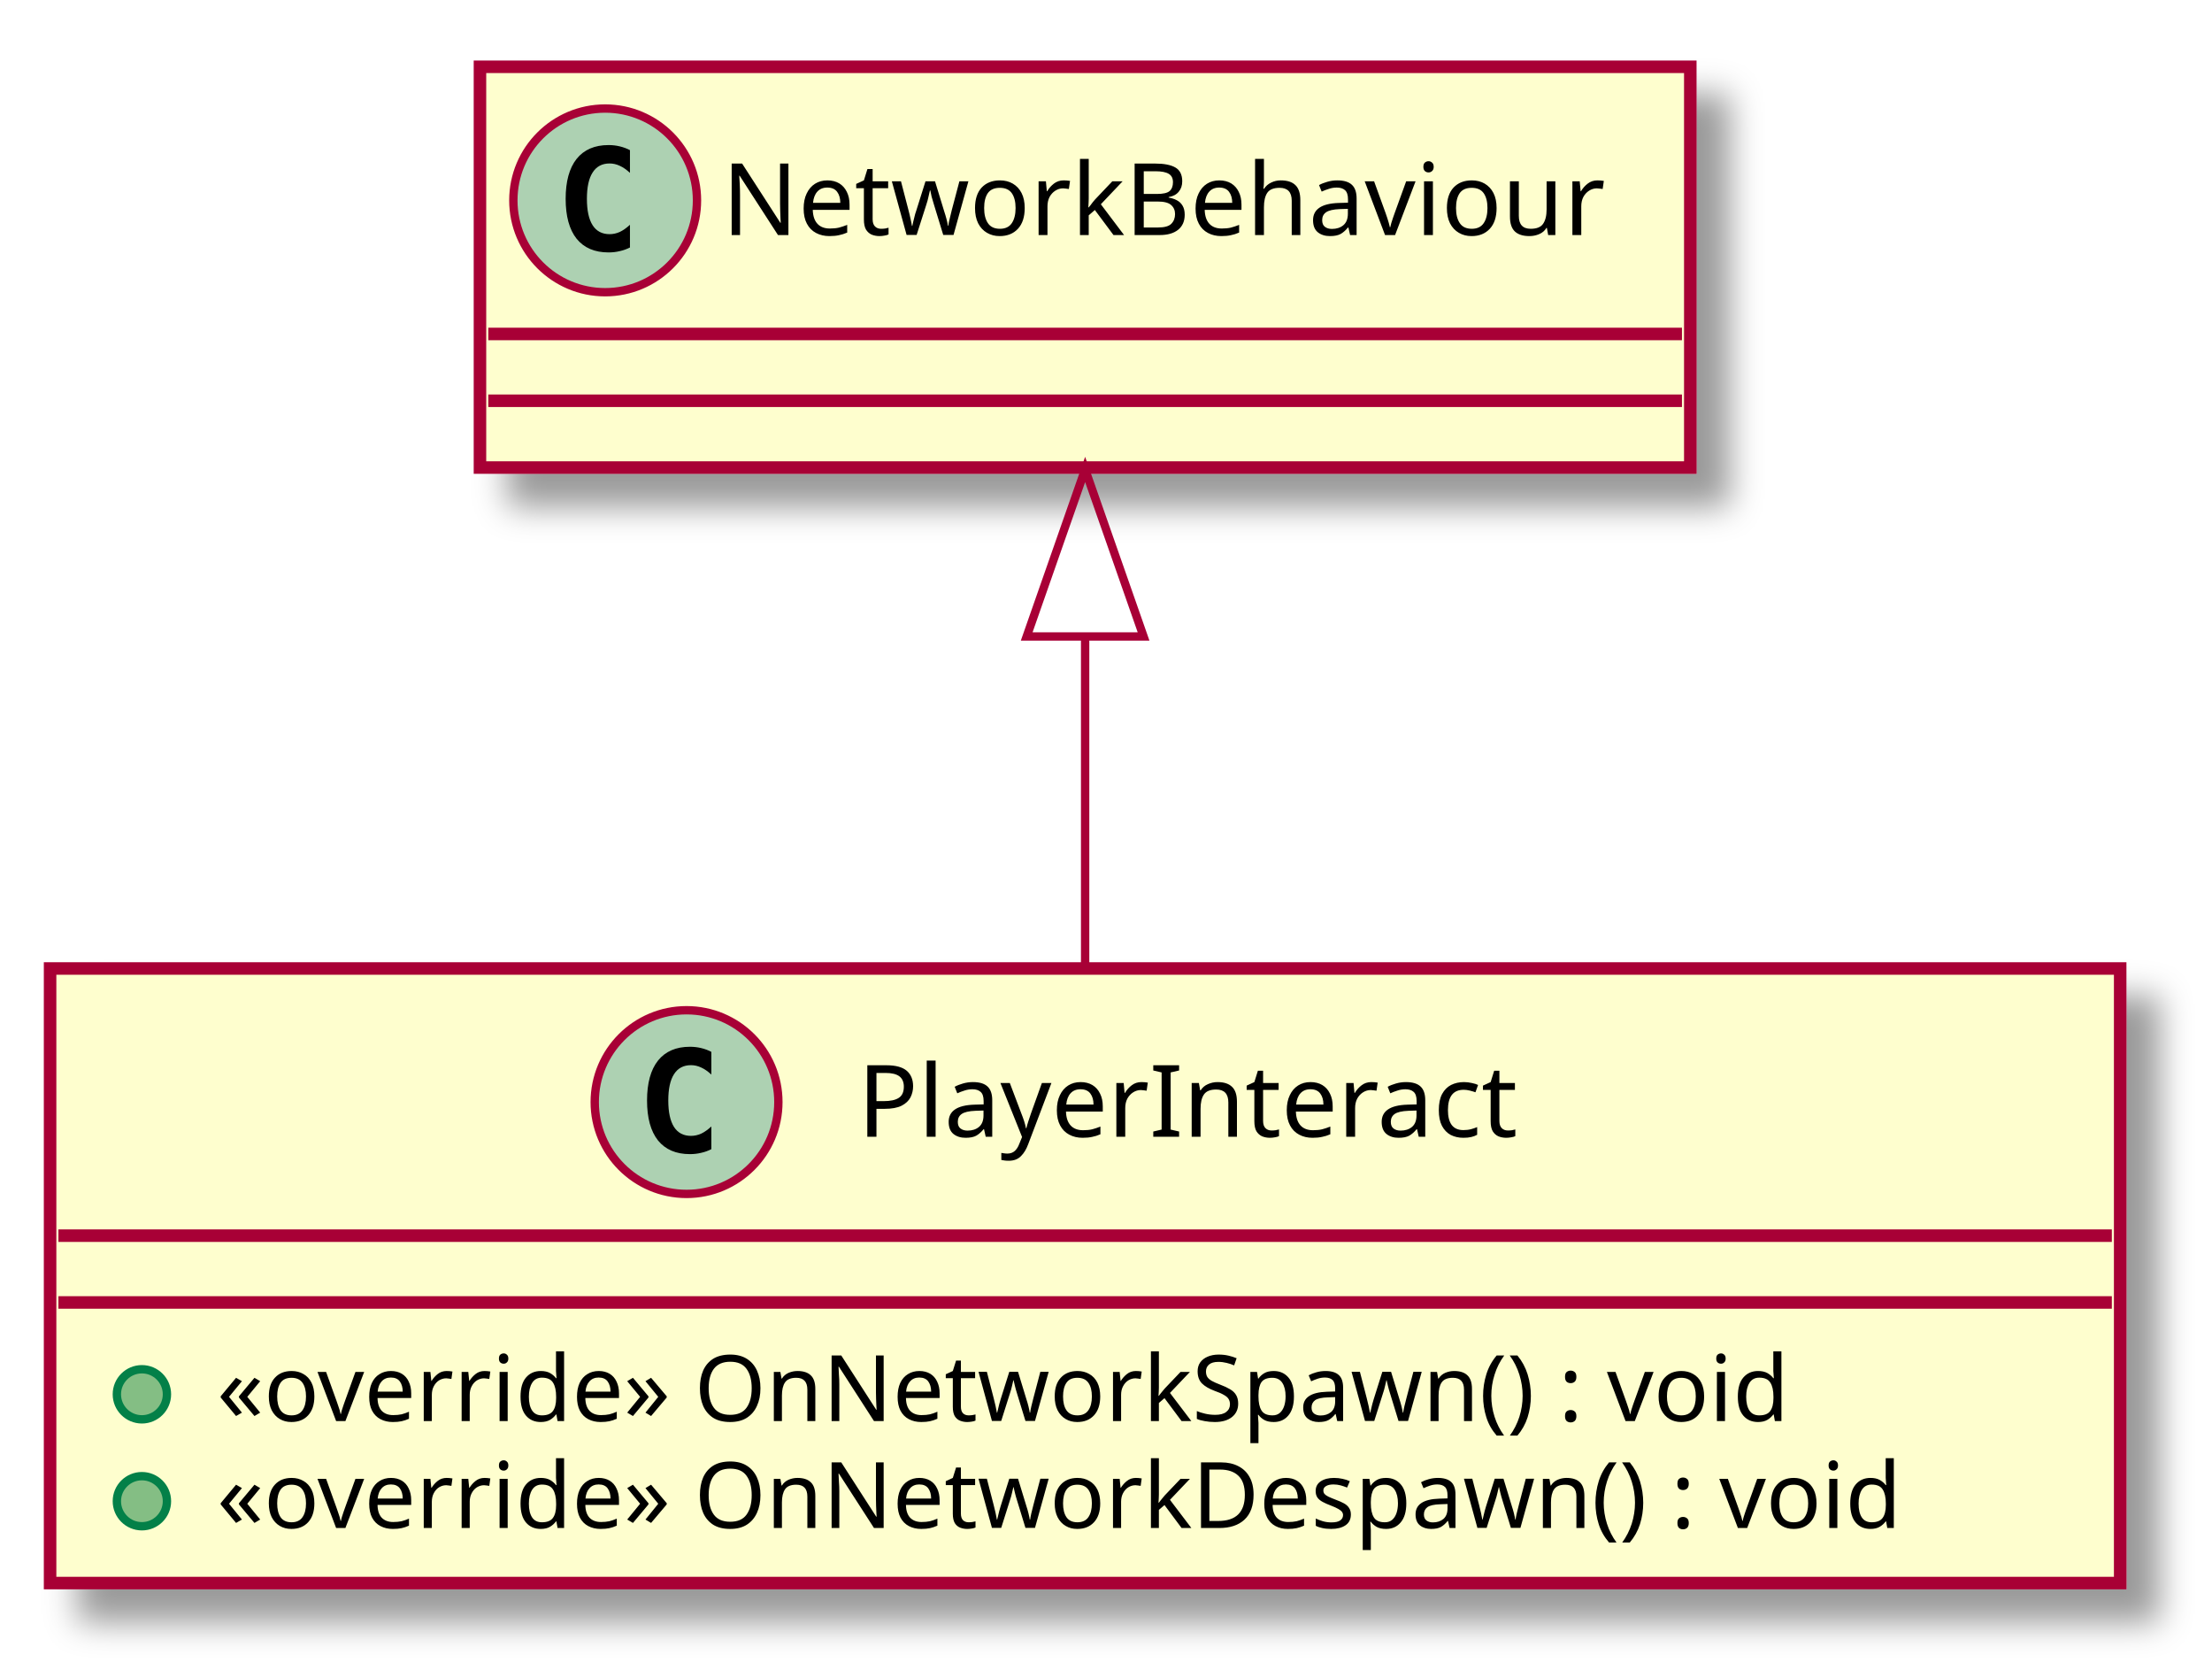
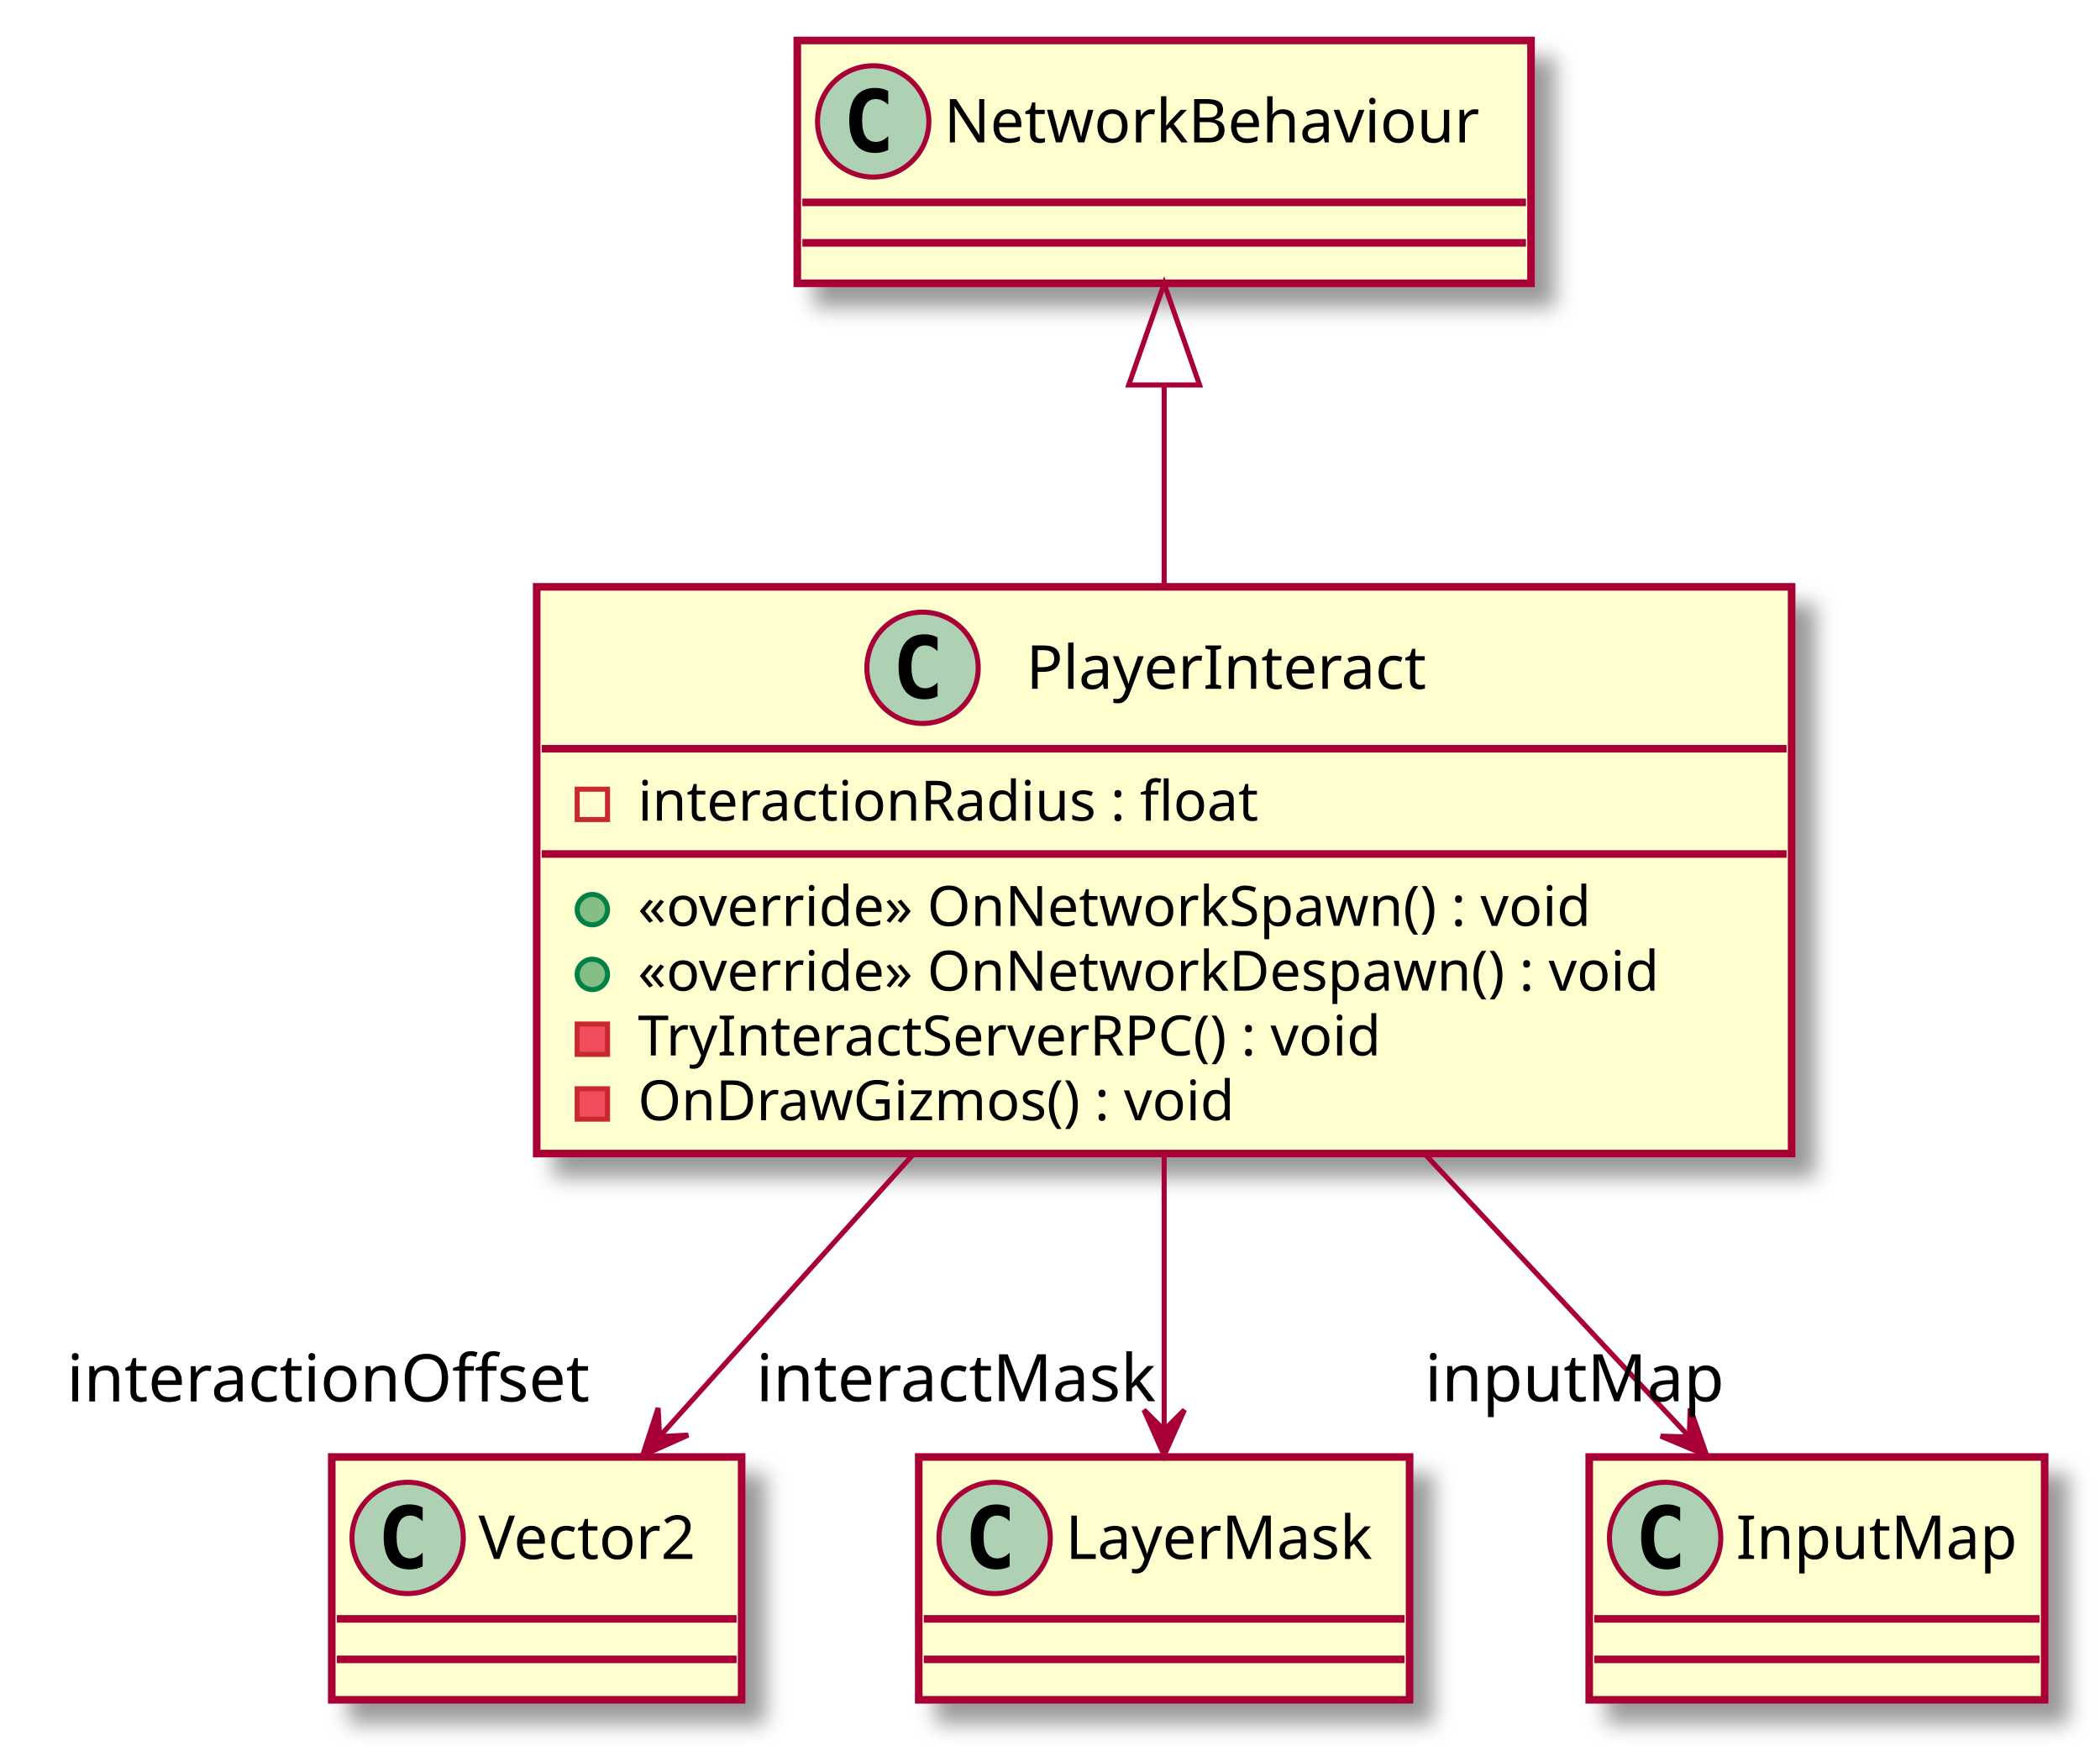
- <svg xmlns="http://www.w3.org/2000/svg" contentScriptType="application/ecmascript" contentStyleType="text/css" height="200px" preserveAspectRatio="none" style="width:265px;height:200px;" version="1.1" viewBox="0 0 265 200" width="265px" zoomAndPan="magnify">
+ <svg xmlns="http://www.w3.org/2000/svg" contentScriptType="application/ecmascript" contentStyleType="text/css" height="347px" preserveAspectRatio="none" style="width:415px;height:347px;" version="1.1" viewBox="0 0 415 347" width="415px" zoomAndPan="magnify">
  <defs>
-     <filter height="300%" id="fsbu93x1m8k1d" width="300%" x="-1" y="-1">
+     <filter height="300%" id="f1i66f9epq5itn" width="300%" x="-1" y="-1">
      <feGaussianBlur result="blurOut" stdDeviation="2.0" />
      <feColorMatrix in="blurOut" result="blurOut2" type="matrix" values="0 0 0 0 0 0 0 0 0 0 0 0 0 0 0 0 0 0 .4 0" />
      <feOffset dx="4.0" dy="4.0" in="blurOut2" result="blurOut3" />
      <feBlend in="SourceGraphic" in2="blurOut3" mode="normal" />
    </filter>
  </defs>
  <g>
-     <rect fill="#FEFECE" filter="url(#fsbu93x1m8k1d)" height="73.609" id="PlayerInteract" style="stroke: #A80036; stroke-width: 1.5;" width="248" x="6" y="116" />
-     <ellipse cx="82.25" cy="132" fill="#ADD1B2" rx="11" ry="11" style="stroke: #A80036; stroke-width: 1.0;" />
-     <path d="M85.219,137.641 Q84.641,137.938 84,138.078 Q83.359,138.234 82.656,138.234 Q80.156,138.234 78.828,136.594 Q77.516,134.938 77.516,131.812 Q77.516,128.688 78.828,127.031 Q80.156,125.375 82.656,125.375 Q83.359,125.375 84,125.531 Q84.656,125.688 85.219,125.984 L85.219,128.703 Q84.594,128.125 84,127.859 Q83.406,127.578 82.781,127.578 Q81.438,127.578 80.75,128.656 Q80.062,129.719 80.062,131.812 Q80.062,133.906 80.75,134.984 Q81.438,136.047 82.781,136.047 Q83.406,136.047 84,135.781 Q84.594,135.5 85.219,134.922 L85.219,137.641 Z " />
-     <text fill="#000000" font-family="sans-serif" font-size="12" lengthAdjust="spacingAndGlyphs" textLength="87" x="102.75" y="136.154">PlayerInteract</text>
-     <line style="stroke: #A80036; stroke-width: 1.5;" x1="7" x2="253" y1="148" y2="148" />
-     <line style="stroke: #A80036; stroke-width: 1.5;" x1="7" x2="253" y1="156" y2="156" />
-     <ellipse cx="17" cy="167" fill="#84BE84" rx="3" ry="3" style="stroke: #038048; stroke-width: 1.0;" />
-     <text fill="#000000" font-family="sans-serif" font-size="11" lengthAdjust="spacingAndGlyphs" textLength="208" x="26" y="170.21">«override» OnNetworkSpawn() : void</text>
-     <ellipse cx="17" cy="179.805" fill="#84BE84" rx="3" ry="3" style="stroke: #038048; stroke-width: 1.0;" />
-     <text fill="#000000" font-family="sans-serif" font-size="11" lengthAdjust="spacingAndGlyphs" textLength="222" x="26" y="183.015">«override» OnNetworkDespawn() : void</text>
-     <rect fill="#FEFECE" filter="url(#fsbu93x1m8k1d)" height="48" id="NetworkBehaviour" style="stroke: #A80036; stroke-width: 1.5;" width="145" x="57.5" y="8" />
-     <ellipse cx="72.5" cy="24" fill="#ADD1B2" rx="11" ry="11" style="stroke: #A80036; stroke-width: 1.0;" />
-     <path d="M75.469,29.641 Q74.891,29.938 74.25,30.078 Q73.609,30.234 72.906,30.234 Q70.406,30.234 69.078,28.594 Q67.766,26.938 67.766,23.812 Q67.766,20.688 69.078,19.031 Q70.406,17.375 72.906,17.375 Q73.609,17.375 74.25,17.531 Q74.906,17.688 75.469,17.984 L75.469,20.703 Q74.844,20.125 74.25,19.859 Q73.656,19.578 73.031,19.578 Q71.688,19.578 71,20.656 Q70.312,21.719 70.312,23.812 Q70.312,25.906 71,26.984 Q71.688,28.047 73.031,28.047 Q73.656,28.047 74.25,27.781 Q74.844,27.5 75.469,26.922 L75.469,29.641 Z " />
-     <text fill="#000000" font-family="sans-serif" font-size="12" lengthAdjust="spacingAndGlyphs" textLength="113" x="86.5" y="28.154">NetworkBehaviour</text>
-     <line style="stroke: #A80036; stroke-width: 1.5;" x1="58.5" x2="201.5" y1="40" y2="40" />
-     <line style="stroke: #A80036; stroke-width: 1.5;" x1="58.5" x2="201.5" y1="48" y2="48" />
-     <path d="M130,76.43 C130,89.33 130,103.32 130,115.71 " fill="none" id="NetworkBehaviour&lt;-PlayerInteract" style="stroke: #A80036; stroke-width: 1.0;" />
-     <polygon fill="none" points="123,76.23,130,56.23,137,76.23,123,76.23" style="stroke: #A80036; stroke-width: 1.0;" />
+     <rect fill="#FEFECE" filter="url(#f1i66f9epq5itn)" height="112.023" id="PlayerInteract" style="stroke: #A80036; stroke-width: 1.5;" width="248" x="106.06" y="116" />
+     <ellipse cx="182.31" cy="132" fill="#ADD1B2" rx="11" ry="11" style="stroke: #A80036; stroke-width: 1.0;" />
+     <path d="M185.279,137.641 Q184.701,137.938 184.06,138.078 Q183.419,138.234 182.716,138.234 Q180.216,138.234 178.888,136.594 Q177.576,134.938 177.576,131.812 Q177.576,128.688 178.888,127.031 Q180.216,125.375 182.716,125.375 Q183.419,125.375 184.06,125.531 Q184.716,125.688 185.279,125.984 L185.279,128.703 Q184.654,128.125 184.06,127.859 Q183.466,127.578 182.841,127.578 Q181.498,127.578 180.81,128.656 Q180.123,129.719 180.123,131.812 Q180.123,133.906 180.81,134.984 Q181.498,136.047 182.841,136.047 Q183.466,136.047 184.06,135.781 Q184.654,135.5 185.279,134.922 L185.279,137.641 Z " />
+     <text fill="#000000" font-family="sans-serif" font-size="12" lengthAdjust="spacingAndGlyphs" textLength="87" x="202.81" y="136.154">PlayerInteract</text>
+     <line style="stroke: #A80036; stroke-width: 1.5;" x1="107.06" x2="353.06" y1="148" y2="148" />
+     <rect fill="none" height="6" style="stroke: #C82930; stroke-width: 1.0;" width="6" x="114.06" y="156" />
+     <text fill="#000000" font-family="sans-serif" font-size="11" lengthAdjust="spacingAndGlyphs" textLength="135" x="126.06" y="162.21">interactionRadius : float</text>
+     <line style="stroke: #A80036; stroke-width: 1.5;" x1="107.06" x2="353.06" y1="168.805" y2="168.805" />
+     <ellipse cx="117.06" cy="179.805" fill="#84BE84" rx="3" ry="3" style="stroke: #038048; stroke-width: 1.0;" />
+     <text fill="#000000" font-family="sans-serif" font-size="11" lengthAdjust="spacingAndGlyphs" textLength="208" x="126.06" y="183.015">«override» OnNetworkSpawn() : void</text>
+     <ellipse cx="117.06" cy="192.609" fill="#84BE84" rx="3" ry="3" style="stroke: #038048; stroke-width: 1.0;" />
+     <text fill="#000000" font-family="sans-serif" font-size="11" lengthAdjust="spacingAndGlyphs" textLength="222" x="126.06" y="195.82">«override» OnNetworkDespawn() : void</text>
+     <rect fill="#F24D5C" height="6" style="stroke: #C82930; stroke-width: 1.0;" width="6" x="114.06" y="202.414" />
+     <text fill="#000000" font-family="sans-serif" font-size="11" lengthAdjust="spacingAndGlyphs" textLength="164" x="126.06" y="208.625">TryInteractServerRPC() : void</text>
+     <rect fill="#F24D5C" height="6" style="stroke: #C82930; stroke-width: 1.0;" width="6" x="114.06" y="215.219" />
+     <text fill="#000000" font-family="sans-serif" font-size="11" lengthAdjust="spacingAndGlyphs" textLength="130" x="126.06" y="221.429">OnDrawGizmos() : void</text>
+     <rect fill="#FEFECE" filter="url(#f1i66f9epq5itn)" height="48" id="NetworkBehaviour" style="stroke: #A80036; stroke-width: 1.5;" width="145" x="157.56" y="8" />
+     <ellipse cx="172.56" cy="24" fill="#ADD1B2" rx="11" ry="11" style="stroke: #A80036; stroke-width: 1.0;" />
+     <path d="M175.529,29.641 Q174.951,29.938 174.31,30.078 Q173.669,30.234 172.966,30.234 Q170.466,30.234 169.138,28.594 Q167.826,26.938 167.826,23.812 Q167.826,20.688 169.138,19.031 Q170.466,17.375 172.966,17.375 Q173.669,17.375 174.31,17.531 Q174.966,17.688 175.529,17.984 L175.529,20.703 Q174.904,20.125 174.31,19.859 Q173.716,19.578 173.091,19.578 Q171.748,19.578 171.06,20.656 Q170.373,21.719 170.373,23.812 Q170.373,25.906 171.06,26.984 Q171.748,28.047 173.091,28.047 Q173.716,28.047 174.31,27.781 Q174.904,27.5 175.529,26.922 L175.529,29.641 Z " />
+     <text fill="#000000" font-family="sans-serif" font-size="12" lengthAdjust="spacingAndGlyphs" textLength="113" x="186.56" y="28.154">NetworkBehaviour</text>
+     <line style="stroke: #A80036; stroke-width: 1.5;" x1="158.56" x2="301.56" y1="40" y2="40" />
+     <line style="stroke: #A80036; stroke-width: 1.5;" x1="158.56" x2="301.56" y1="48" y2="48" />
+     <rect fill="#FEFECE" filter="url(#f1i66f9epq5itn)" height="48" id="Vector2" style="stroke: #A80036; stroke-width: 1.5;" width="81" x="65.56" y="288" />
+     <ellipse cx="80.56" cy="304" fill="#ADD1B2" rx="11" ry="11" style="stroke: #A80036; stroke-width: 1.0;" />
+     <path d="M83.529,309.641 Q82.951,309.938 82.31,310.078 Q81.669,310.234 80.966,310.234 Q78.466,310.234 77.138,308.594 Q75.826,306.938 75.826,303.812 Q75.826,300.688 77.138,299.031 Q78.466,297.375 80.966,297.375 Q81.669,297.375 82.31,297.531 Q82.966,297.688 83.529,297.984 L83.529,300.703 Q82.904,300.125 82.31,299.859 Q81.716,299.578 81.091,299.578 Q79.748,299.578 79.06,300.656 Q78.373,301.719 78.373,303.812 Q78.373,305.906 79.06,306.984 Q79.748,308.047 81.091,308.047 Q81.716,308.047 82.31,307.781 Q82.904,307.5 83.529,306.922 L83.529,309.641 Z " />
+     <text fill="#000000" font-family="sans-serif" font-size="12" lengthAdjust="spacingAndGlyphs" textLength="49" x="94.56" y="308.154">Vector2</text>
+     <line style="stroke: #A80036; stroke-width: 1.5;" x1="66.56" x2="145.56" y1="320" y2="320" />
+     <line style="stroke: #A80036; stroke-width: 1.5;" x1="66.56" x2="145.56" y1="328" y2="328" />
+     <rect fill="#FEFECE" filter="url(#f1i66f9epq5itn)" height="48" id="LayerMask" style="stroke: #A80036; stroke-width: 1.5;" width="97" x="181.56" y="288" />
+     <ellipse cx="196.56" cy="304" fill="#ADD1B2" rx="11" ry="11" style="stroke: #A80036; stroke-width: 1.0;" />
+     <path d="M199.529,309.641 Q198.951,309.938 198.31,310.078 Q197.669,310.234 196.966,310.234 Q194.466,310.234 193.138,308.594 Q191.826,306.938 191.826,303.812 Q191.826,300.688 193.138,299.031 Q194.466,297.375 196.966,297.375 Q197.669,297.375 198.31,297.531 Q198.966,297.688 199.529,297.984 L199.529,300.703 Q198.904,300.125 198.31,299.859 Q197.716,299.578 197.091,299.578 Q195.748,299.578 195.06,300.656 Q194.373,301.719 194.373,303.812 Q194.373,305.906 195.06,306.984 Q195.748,308.047 197.091,308.047 Q197.716,308.047 198.31,307.781 Q198.904,307.5 199.529,306.922 L199.529,309.641 Z " />
+     <text fill="#000000" font-family="sans-serif" font-size="12" lengthAdjust="spacingAndGlyphs" textLength="65" x="210.56" y="308.154">LayerMask</text>
+     <line style="stroke: #A80036; stroke-width: 1.5;" x1="182.56" x2="277.56" y1="320" y2="320" />
+     <line style="stroke: #A80036; stroke-width: 1.5;" x1="182.56" x2="277.56" y1="328" y2="328" />
+     <rect fill="#FEFECE" filter="url(#f1i66f9epq5itn)" height="48" id="InputMap" style="stroke: #A80036; stroke-width: 1.5;" width="90" x="314.06" y="288" />
+     <ellipse cx="329.06" cy="304" fill="#ADD1B2" rx="11" ry="11" style="stroke: #A80036; stroke-width: 1.0;" />
+     <path d="M332.029,309.641 Q331.451,309.938 330.81,310.078 Q330.169,310.234 329.466,310.234 Q326.966,310.234 325.638,308.594 Q324.326,306.938 324.326,303.812 Q324.326,300.688 325.638,299.031 Q326.966,297.375 329.466,297.375 Q330.169,297.375 330.81,297.531 Q331.466,297.688 332.029,297.984 L332.029,300.703 Q331.404,300.125 330.81,299.859 Q330.216,299.578 329.591,299.578 Q328.248,299.578 327.56,300.656 Q326.873,301.719 326.873,303.812 Q326.873,305.906 327.56,306.984 Q328.248,308.047 329.591,308.047 Q330.216,308.047 330.81,307.781 Q331.404,307.5 332.029,306.922 L332.029,309.641 Z " />
+     <text fill="#000000" font-family="sans-serif" font-size="12" lengthAdjust="spacingAndGlyphs" textLength="58" x="343.06" y="308.154">InputMap</text>
+     <line style="stroke: #A80036; stroke-width: 1.5;" x1="315.06" x2="403.06" y1="320" y2="320" />
+     <line style="stroke: #A80036; stroke-width: 1.5;" x1="315.06" x2="403.06" y1="328" y2="328" />
+     <path d="M230.06,76.25 C230.06,88.82 230.06,102.73 230.06,115.93 " fill="none" id="NetworkBehaviour&lt;-PlayerInteract" style="stroke: #A80036; stroke-width: 1.0;" />
+     <polygon fill="none" points="223.06,76.1,230.06,56.1,237.06,76.1,223.06,76.1" style="stroke: #A80036; stroke-width: 1.0;" />
+     <path d="M180.34,228.33 C163.19,247.41 144.74,267.95 130.52,283.77 " fill="none" id="PlayerInteract-&gt;Vector2" style="stroke: #A80036; stroke-width: 1.0;" />
+     <polygon fill="#A80036" points="127,287.69,135.994,283.676,130.345,283.974,130.048,278.325,127,287.69" style="stroke: #A80036; stroke-width: 1.0;" />
+     <text fill="#000000" font-family="sans-serif" font-size="13" lengthAdjust="spacingAndGlyphs" textLength="106" x="13.185" y="277.019">interactionOffset</text>
+     <path d="M230.06,228.33 C230.06,246.93 230.06,266.9 230.06,282.56 " fill="none" id="PlayerInteract-&gt;LayerMask" style="stroke: #A80036; stroke-width: 1.0;" />
+     <polygon fill="#A80036" points="230.06,287.69,234.06,278.69,230.06,282.69,226.06,278.69,230.06,287.69" style="stroke: #A80036; stroke-width: 1.0;" />
+     <text fill="#000000" font-family="sans-serif" font-size="13" lengthAdjust="spacingAndGlyphs" textLength="82" x="149.409" y="276.979">interactMask</text>
+     <path d="M281.78,228.33 C299.62,247.41 318.81,267.95 333.61,283.77 " fill="none" id="PlayerInteract-&gt;InputMap" style="stroke: #A80036; stroke-width: 1.0;" />
+     <polygon fill="#A80036" points="337.27,287.69,334.014,278.395,333.843,284.049,328.189,283.878,337.27,287.69" style="stroke: #A80036; stroke-width: 1.0;" />
+     <text fill="#000000" font-family="sans-serif" font-size="13" lengthAdjust="spacingAndGlyphs" textLength="59" x="281.554" y="276.993">inputMap</text>
  </g>
</svg>
